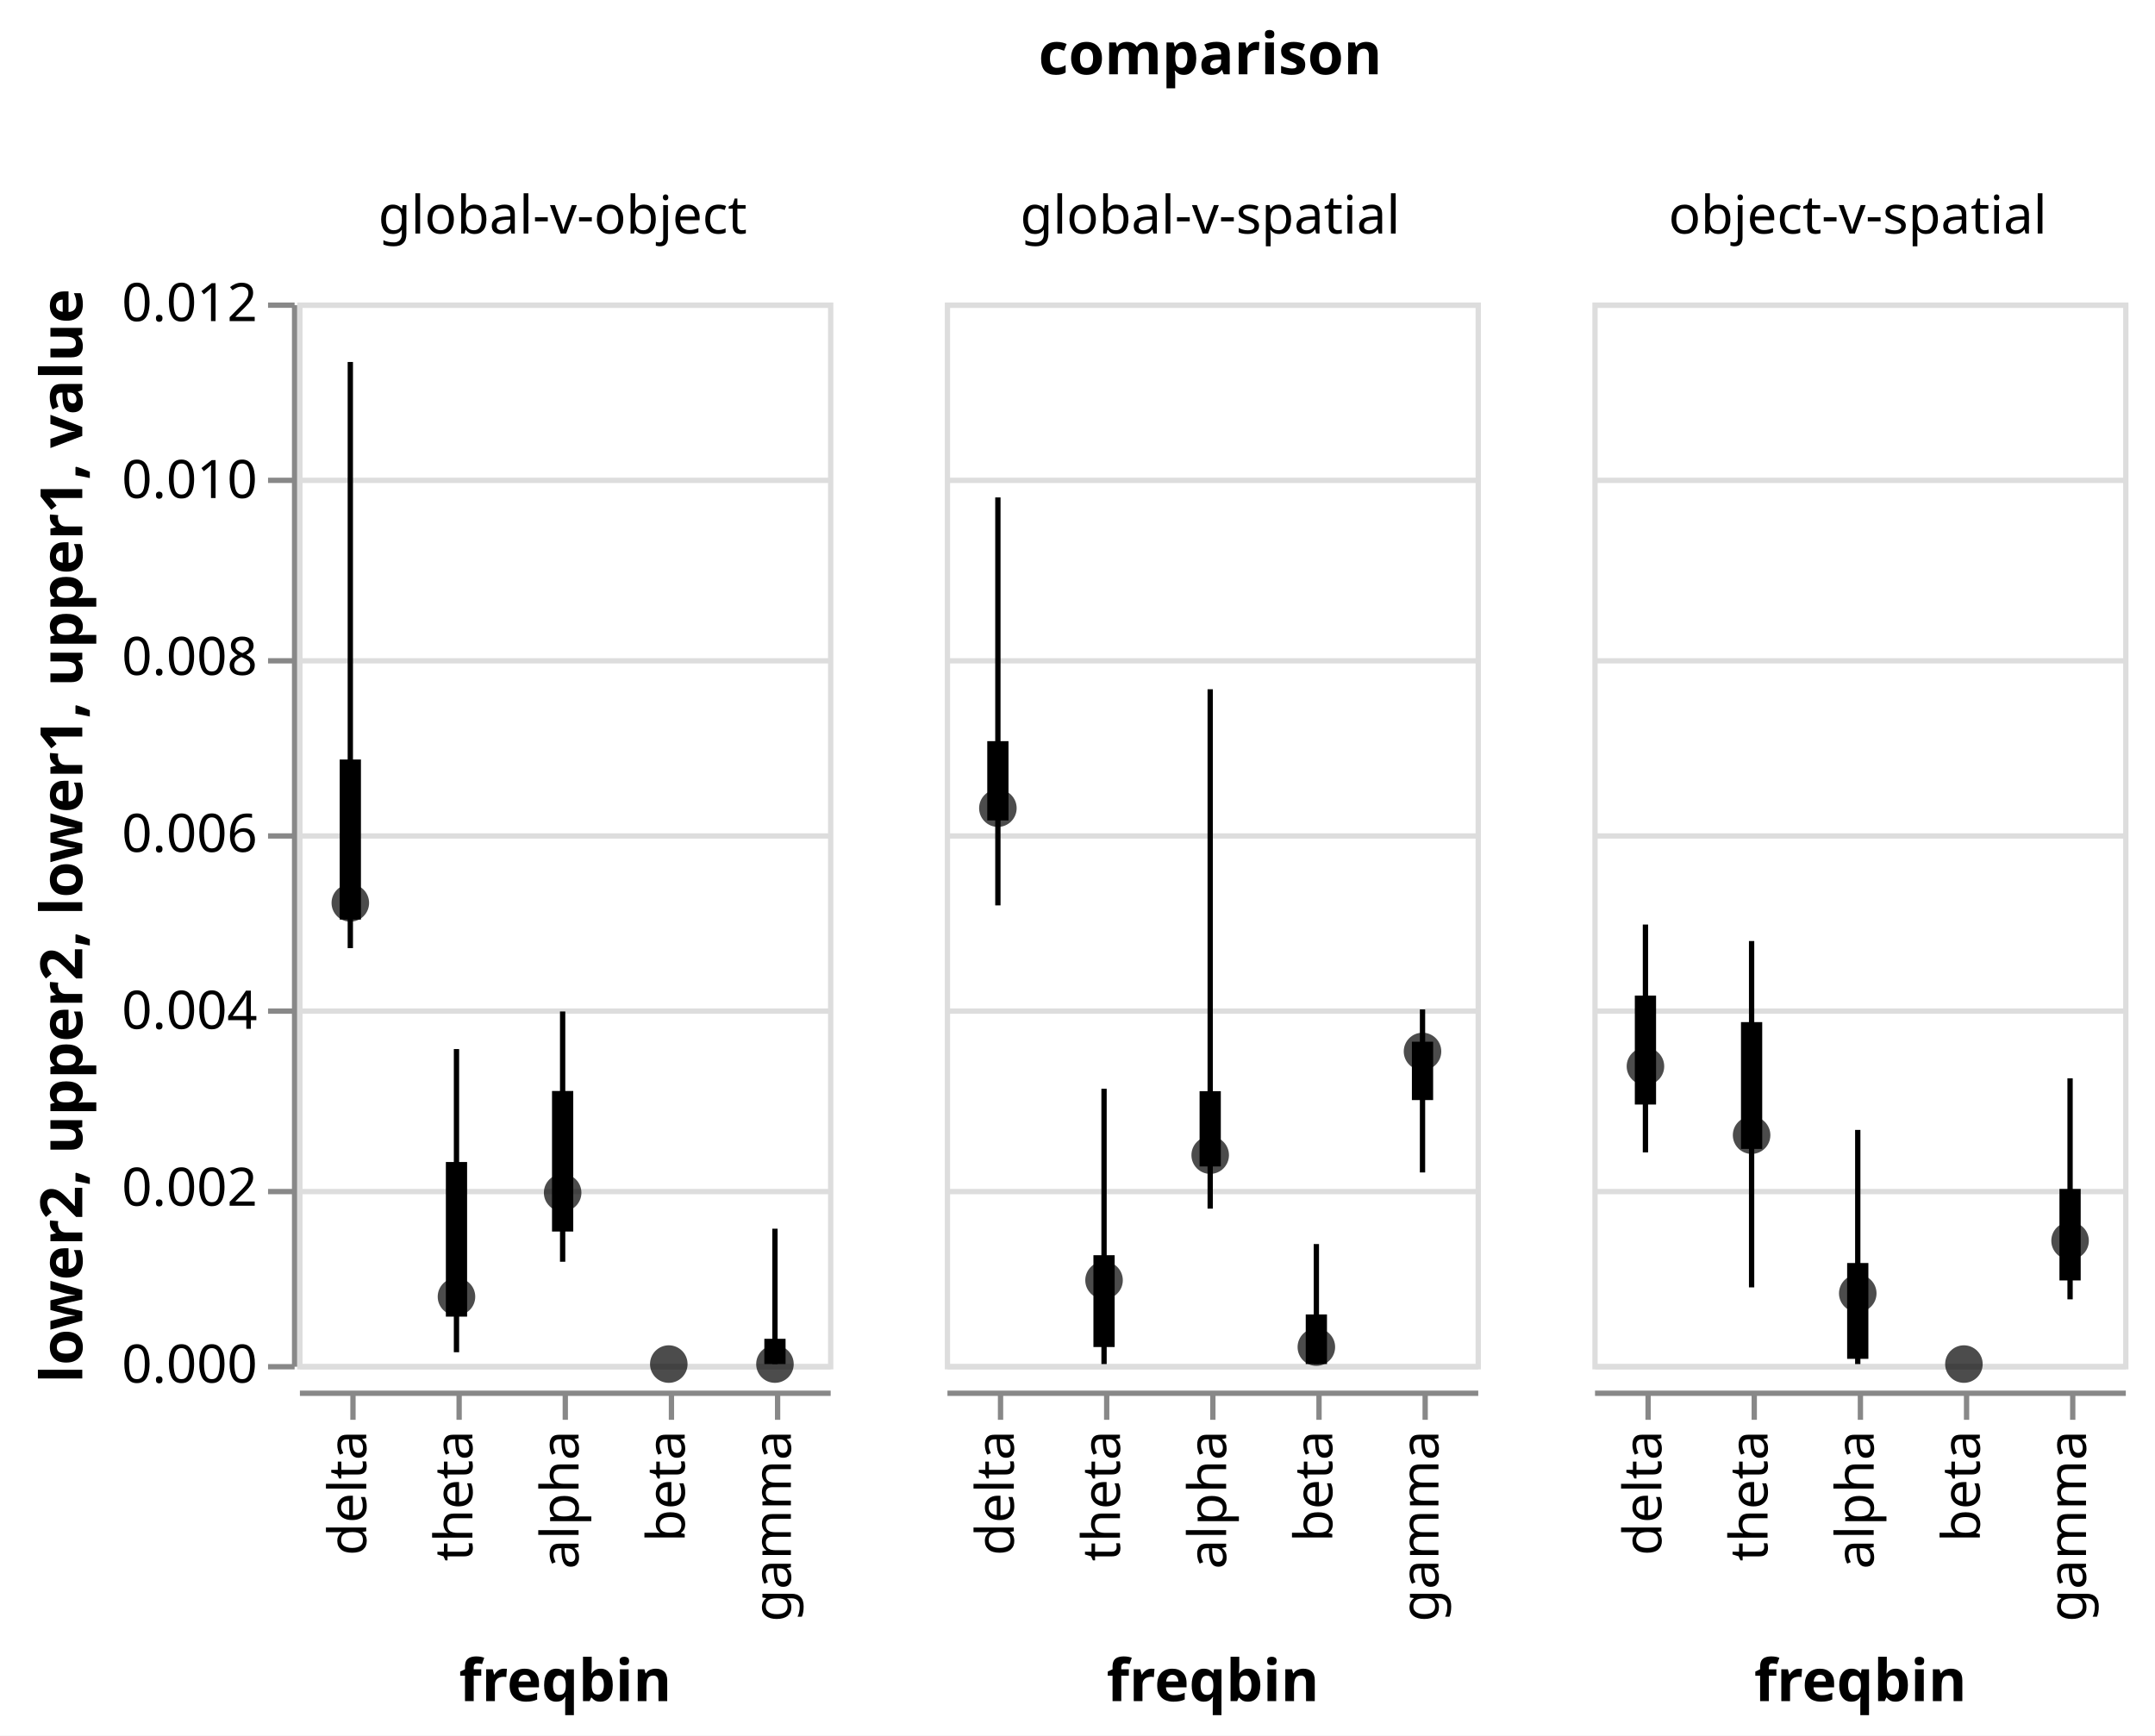
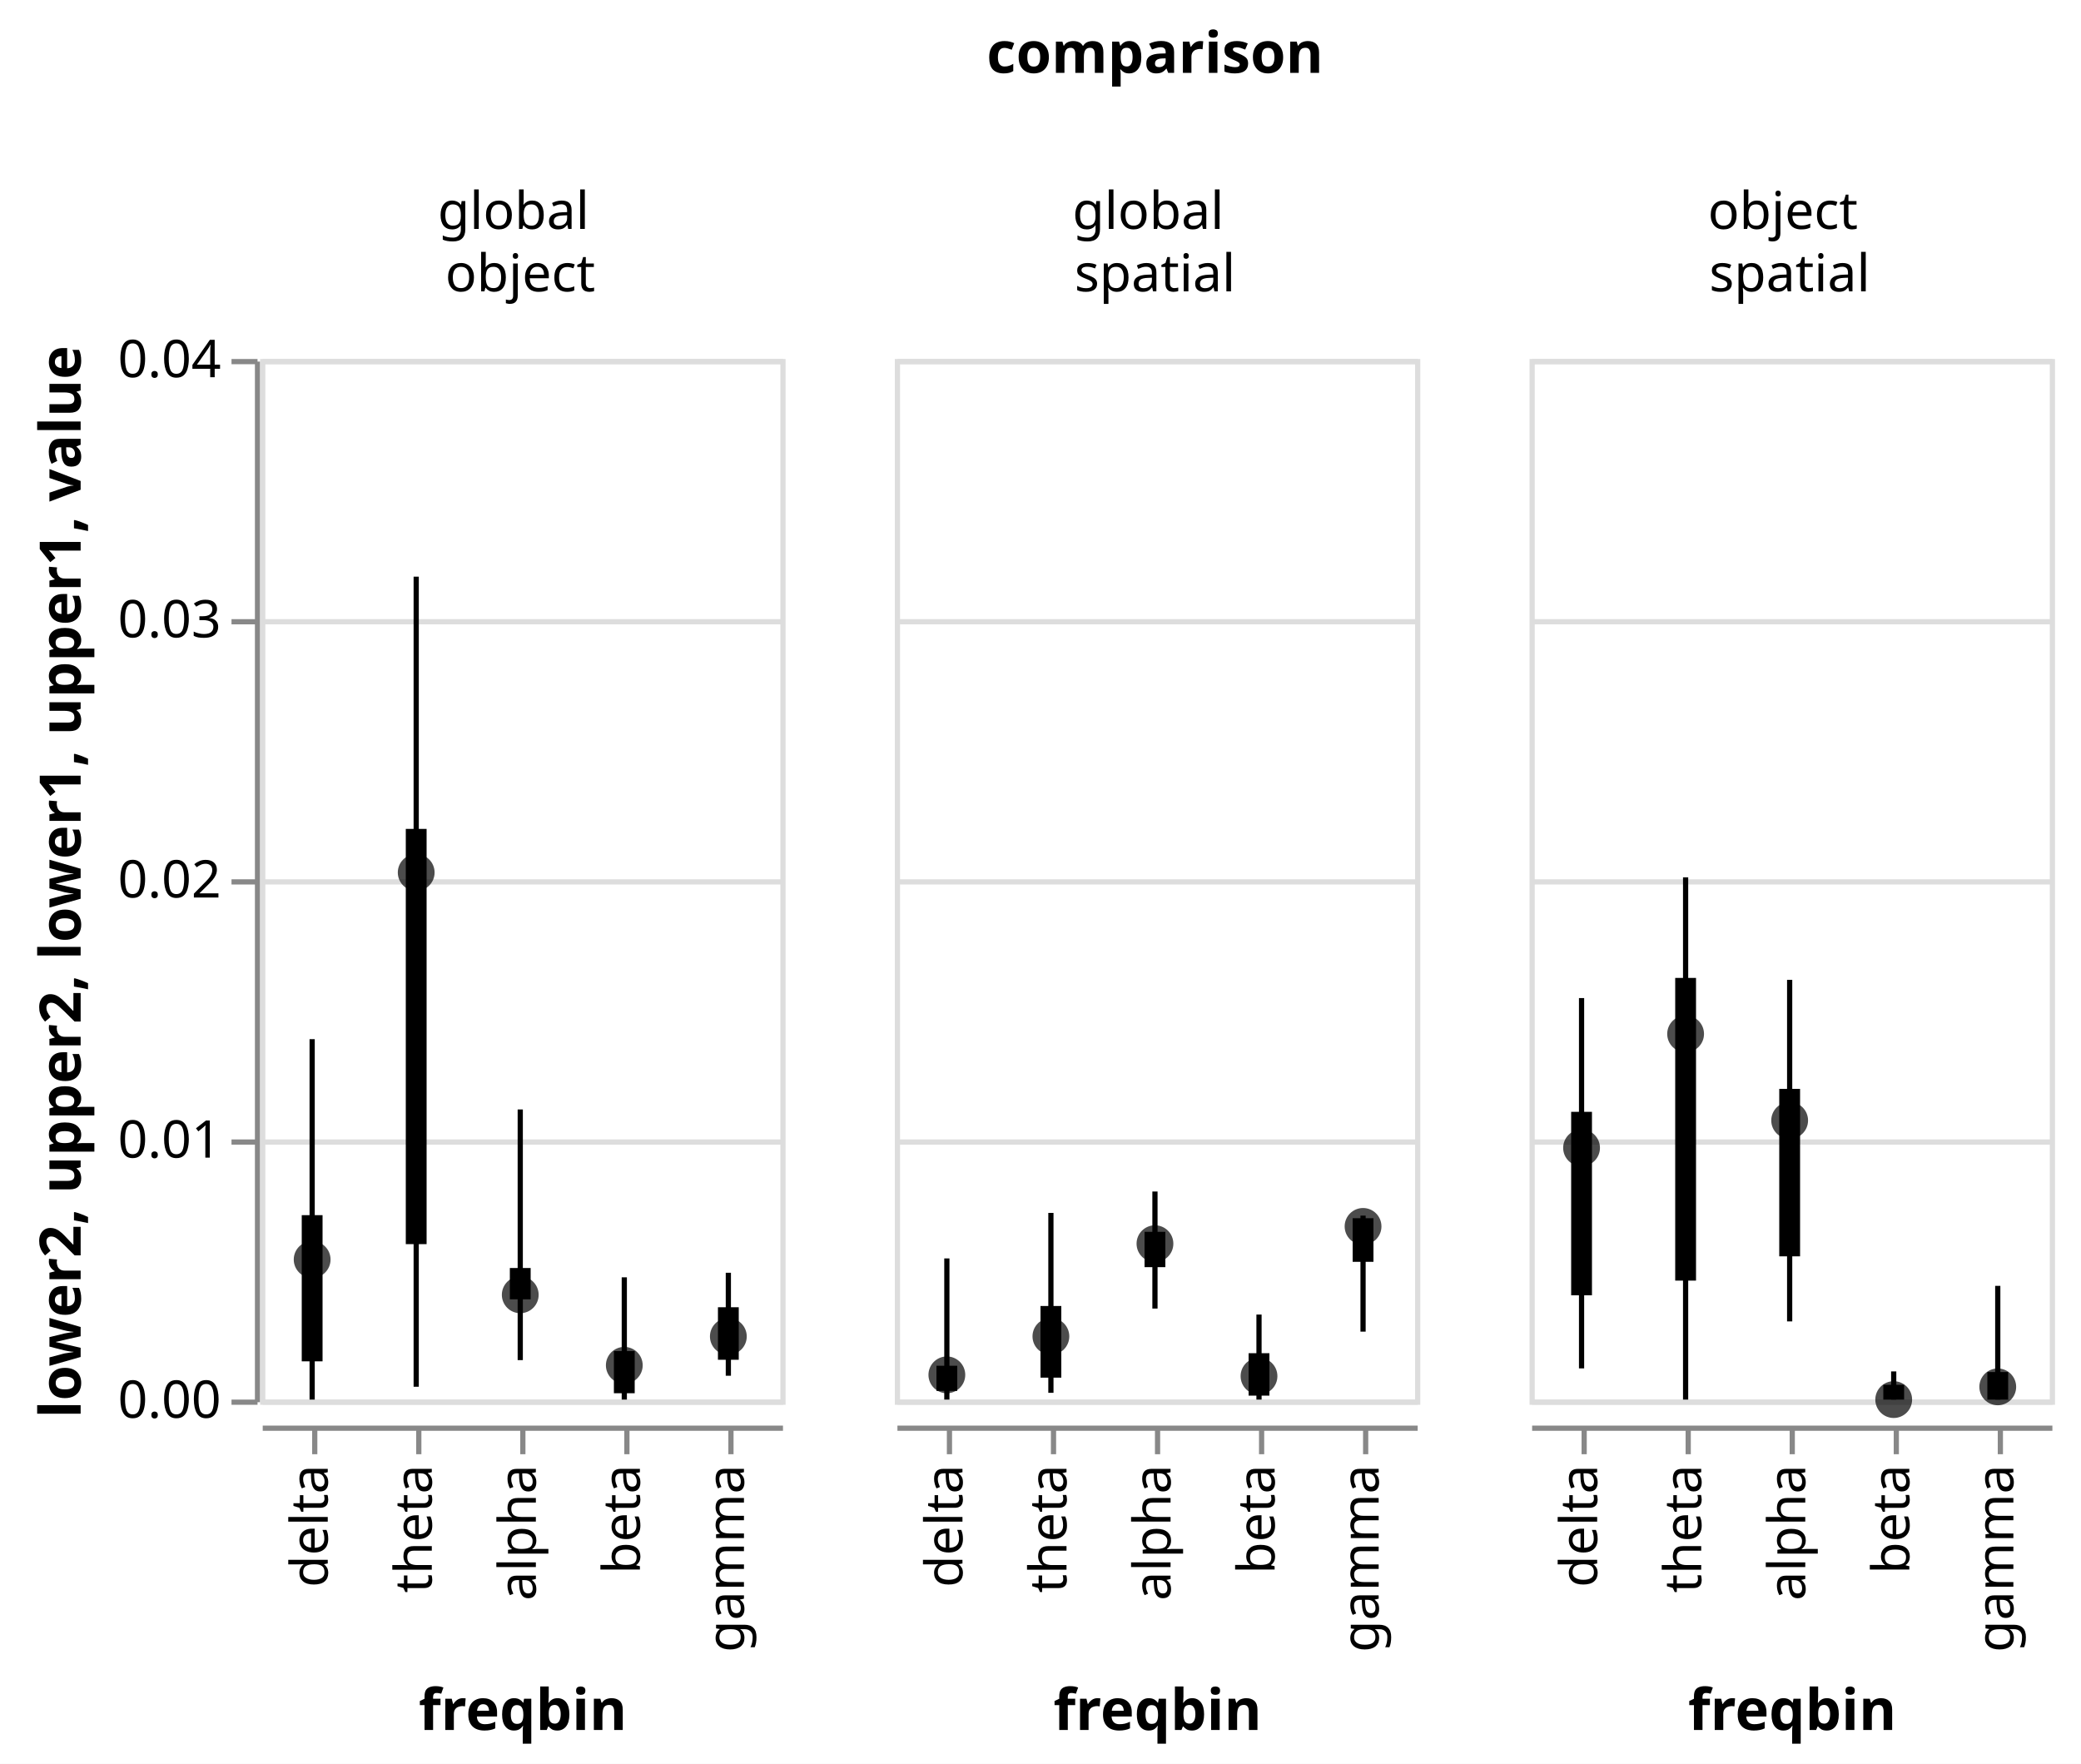
- <svg xmlns="http://www.w3.org/2000/svg" class="marks" width="406" height="327" viewBox="0 0 406 327" version="1.1">
-   <rect width="406" height="327" fill="white" />
-   <g fill="none" stroke-miterlimit="10" transform="translate(56,57)">
+ <svg xmlns="http://www.w3.org/2000/svg" class="marks" width="400" height="339" viewBox="0 0 400 339" version="1.1">
+   <rect width="400" height="339" fill="white" />
+   <g fill="none" stroke-miterlimit="10" transform="translate(50,69)">
    <g class="mark-group role-frame root" role="graphics-object" aria-roledescription="group mark container">
      <g transform="translate(0,0)">
        <path class="background" aria-hidden="true" d="M0,0h0v0h0Z" />
        <g>
          <g class="mark-group role-column-title column-title" role="graphics-object" aria-roledescription="group mark container">
-             <g transform="translate(172,-31)">
+             <g transform="translate(172,-43)">
              <path class="background" aria-hidden="true" d="M0,0h0v0h0Z" />
              <g>
                <g class="mark-group role-title">
                  <g transform="translate(0,-21)">
                    <path class="background" aria-hidden="true" d="M0,0h0v0h0Z" pointer-events="none" />
                    <g>
                      <g class="mark-text role-title-text" role="graphics-symbol" aria-roledescription="title" aria-label="Title text 'comparison'" pointer-events="none">
                        <text text-anchor="middle" transform="translate(0,9)" font-family="sans-serif" font-size="11px" font-weight="bold" fill="#000" opacity="1">comparison</text>
                      </g>
                    </g>
                    <path class="foreground" aria-hidden="true" d="" pointer-events="none" display="none" />
                  </g>
                </g>
              </g>
              <path class="foreground" aria-hidden="true" d="" display="none" />
            </g>
          </g>
          <g class="mark-group role-row-header row_header" role="graphics-object" aria-roledescription="group mark container">
            <g transform="translate(-1,0)">
              <path class="background" aria-hidden="true" d="M0,0h0v200h0Z" />
              <g>
-                 <g class="mark-group role-axis" role="graphics-symbol" aria-roledescription="axis" aria-label="Y-axis titled 'lower2, upper2, lower1, upper1, value' for a linear scale with values from 0.000 to 0.012">
+                 <g class="mark-group role-axis" role="graphics-symbol" aria-roledescription="axis" aria-label="Y-axis titled 'lower2, upper2, lower1, upper1, value' for a linear scale with values from 0.00 to 0.04">
                  <g transform="translate(0.5,0.5)">
                    <path class="background" aria-hidden="true" d="M0,0h0v0h0Z" pointer-events="none" />
                    <g>
                      <g class="mark-rule role-axis-tick" pointer-events="none">
                        <line transform="translate(0,200)" x2="-5" y2="0" stroke="#888" stroke-width="1" opacity="1" />
-                         <line transform="translate(0,167)" x2="-5" y2="0" stroke="#888" stroke-width="1" opacity="1" />
-                         <line transform="translate(0,133)" x2="-5" y2="0" stroke="#888" stroke-width="1" opacity="1" />
+                         <line transform="translate(0,150)" x2="-5" y2="0" stroke="#888" stroke-width="1" opacity="1" />
                        <line transform="translate(0,100)" x2="-5" y2="0" stroke="#888" stroke-width="1" opacity="1" />
-                         <line transform="translate(0,67)" x2="-5" y2="0" stroke="#888" stroke-width="1" opacity="1" />
-                         <line transform="translate(0,33)" x2="-5" y2="0" stroke="#888" stroke-width="1" opacity="1" />
+                         <line transform="translate(0,50)" x2="-5" y2="0" stroke="#888" stroke-width="1" opacity="1" />
                        <line transform="translate(0,0)" x2="-5" y2="0" stroke="#888" stroke-width="1" opacity="1" />
                      </g>
                      <g class="mark-text role-axis-label" pointer-events="none">
-                         <text text-anchor="end" transform="translate(-7,203)" font-family="sans-serif" font-size="10px" fill="#000" opacity="1">0.000</text>
-                         <text text-anchor="end" transform="translate(-7,169.6667)" font-family="sans-serif" font-size="10px" fill="#000" opacity="1">0.002</text>
-                         <text text-anchor="end" transform="translate(-7,136.3333)" font-family="sans-serif" font-size="10px" fill="#000" opacity="1">0.004</text>
-                         <text text-anchor="end" transform="translate(-7,103)" font-family="sans-serif" font-size="10px" fill="#000" opacity="1">0.006</text>
-                         <text text-anchor="end" transform="translate(-7,69.66667)" font-family="sans-serif" font-size="10px" fill="#000" opacity="1">0.008</text>
-                         <text text-anchor="end" transform="translate(-7,36.33333)" font-family="sans-serif" font-size="10px" fill="#000" opacity="1">0.010</text>
-                         <text text-anchor="end" transform="translate(-7,3)" font-family="sans-serif" font-size="10px" fill="#000" opacity="1">0.012</text>
+                         <text text-anchor="end" transform="translate(-7,203)" font-family="sans-serif" font-size="10px" fill="#000" opacity="1">0.00</text>
+                         <text text-anchor="end" transform="translate(-7,153)" font-family="sans-serif" font-size="10px" fill="#000" opacity="1">0.01</text>
+                         <text text-anchor="end" transform="translate(-7,103)" font-family="sans-serif" font-size="10px" fill="#000" opacity="1">0.02</text>
+                         <text text-anchor="end" transform="translate(-7,53)" font-family="sans-serif" font-size="10px" fill="#000" opacity="1">0.03</text>
+                         <text text-anchor="end" transform="translate(-7,3)" font-family="sans-serif" font-size="10px" fill="#000" opacity="1">0.04</text>
                      </g>
                      <g class="mark-rule role-axis-domain" pointer-events="none">
                        <line transform="translate(0,200)" x2="0" y2="-200" stroke="#888" stroke-width="1" opacity="1" />
                      </g>
                      <g class="mark-text role-axis-title" pointer-events="none">
-                         <text text-anchor="middle" transform="translate(-38,100) rotate(-90) translate(0,-2)" font-family="sans-serif" font-size="11px" font-weight="bold" fill="#000" opacity="1">lower2, upper2, lower1, upper1, value</text>
+                         <text text-anchor="middle" transform="translate(-32,100) rotate(-90) translate(0,-2)" font-family="sans-serif" font-size="11px" font-weight="bold" fill="#000" opacity="1">lower2, upper2, lower1, upper1, value</text>
                      </g>
                    </g>
                    <path class="foreground" aria-hidden="true" d="" pointer-events="none" display="none" />
                  </g>
                </g>
              </g>
              <path class="foreground" aria-hidden="true" d="" display="none" />
            </g>
          </g>
          <g class="mark-group role-column-header column_header" role="graphics-object" aria-roledescription="group mark container">
            <g transform="translate(0,-1)">
              <path class="background" aria-hidden="true" d="M0,0h100v0h-100Z" />
              <g>
                <g class="mark-group role-title">
-                   <g transform="translate(50,-20)">
-                     <path class="background" aria-hidden="true" d="M0,0h0v0h0Z" pointer-events="none" />
-                     <g>
-                       <g class="mark-text role-title-text" role="graphics-symbol" aria-roledescription="title" aria-label="Title text 'global-v-object'" pointer-events="none">
-                         <text text-anchor="middle" transform="translate(0,8)" font-family="sans-serif" font-size="10px" fill="#000" opacity="1">global-v-object</text>
+                   <g transform="translate(50,-32)">
+                     <path class="background" aria-hidden="true" d="M0,0h0v0h0Z" pointer-events="none" />
+                     <g>
+                       <g class="mark-text role-title-text" role="graphics-symbol" aria-roledescription="title" aria-label="Title text 'global object'" pointer-events="none">
+                         <text text-anchor="middle" transform="translate(0,8)" font-family="sans-serif" font-size="10px" fill="#000" opacity="1">
+                           <tspan>global</tspan>
+                           <tspan x="0" dy="12">object</tspan>
+                         </text>
                      </g>
                    </g>
                    <path class="foreground" aria-hidden="true" d="" pointer-events="none" display="none" />
                  </g>
                </g>
              </g>
              <path class="foreground" aria-hidden="true" d="" display="none" />
            </g>
            <g transform="translate(122,-1)">
              <path class="background" aria-hidden="true" d="M0,0h100v0h-100Z" />
              <g>
                <g class="mark-group role-title">
-                   <g transform="translate(50,-20)">
-                     <path class="background" aria-hidden="true" d="M0,0h0v0h0Z" pointer-events="none" />
-                     <g>
-                       <g class="mark-text role-title-text" role="graphics-symbol" aria-roledescription="title" aria-label="Title text 'global-v-spatial'" pointer-events="none">
-                         <text text-anchor="middle" transform="translate(0,8)" font-family="sans-serif" font-size="10px" fill="#000" opacity="1">global-v-spatial</text>
+                   <g transform="translate(50,-32)">
+                     <path class="background" aria-hidden="true" d="M0,0h0v0h0Z" pointer-events="none" />
+                     <g>
+                       <g class="mark-text role-title-text" role="graphics-symbol" aria-roledescription="title" aria-label="Title text 'global spatial'" pointer-events="none">
+                         <text text-anchor="middle" transform="translate(0,8)" font-family="sans-serif" font-size="10px" fill="#000" opacity="1">
+                           <tspan>global</tspan>
+                           <tspan x="0" dy="12">spatial</tspan>
+                         </text>
                      </g>
                    </g>
                    <path class="foreground" aria-hidden="true" d="" pointer-events="none" display="none" />
                  </g>
                </g>
              </g>
              <path class="foreground" aria-hidden="true" d="" display="none" />
            </g>
            <g transform="translate(244,-1)">
              <path class="background" aria-hidden="true" d="M0,0h100v0h-100Z" />
              <g>
                <g class="mark-group role-title">
-                   <g transform="translate(50,-20)">
-                     <path class="background" aria-hidden="true" d="M0,0h0v0h0Z" pointer-events="none" />
-                     <g>
-                       <g class="mark-text role-title-text" role="graphics-symbol" aria-roledescription="title" aria-label="Title text 'object-v-spatial'" pointer-events="none">
-                         <text text-anchor="middle" transform="translate(0,8)" font-family="sans-serif" font-size="10px" fill="#000" opacity="1">object-v-spatial</text>
+                   <g transform="translate(50,-32)">
+                     <path class="background" aria-hidden="true" d="M0,0h0v0h0Z" pointer-events="none" />
+                     <g>
+                       <g class="mark-text role-title-text" role="graphics-symbol" aria-roledescription="title" aria-label="Title text 'object spatial'" pointer-events="none">
+                         <text text-anchor="middle" transform="translate(0,8)" font-family="sans-serif" font-size="10px" fill="#000" opacity="1">
+                           <tspan>object</tspan>
+                           <tspan x="0" dy="12">spatial</tspan>
+                         </text>
                      </g>
                    </g>
                    <path class="foreground" aria-hidden="true" d="" pointer-events="none" display="none" />
                  </g>
                </g>
              </g>
              <path class="foreground" aria-hidden="true" d="" display="none" />
            </g>
          </g>
          <g class="mark-group role-column-footer column_footer" role="graphics-object" aria-roledescription="group mark container">
            <g transform="translate(0,205)">
              <path class="background" aria-hidden="true" d="M0,0h100v0h-100Z" />
              <g>
                <g class="mark-group role-axis" role="graphics-symbol" aria-roledescription="axis" aria-label="X-axis titled 'freqbin' for a discrete scale with 5 values: delta, theta, alpha, beta, gamma">
                  <g transform="translate(0.5,0.5)">
                    <path class="background" aria-hidden="true" d="M0,0h0v0h0Z" pointer-events="none" />
                    <g>
                      <g class="mark-rule role-axis-tick" pointer-events="none">
                        <line transform="translate(10,0)" x2="0" y2="5" stroke="#888" stroke-width="1" opacity="1" />
                        <line transform="translate(30,0)" x2="0" y2="5" stroke="#888" stroke-width="1" opacity="1" />
                        <line transform="translate(50,0)" x2="0" y2="5" stroke="#888" stroke-width="1" opacity="1" />
                        <line transform="translate(70,0)" x2="0" y2="5" stroke="#888" stroke-width="1" opacity="1" />
                        <line transform="translate(90,0)" x2="0" y2="5" stroke="#888" stroke-width="1" opacity="1" />
                      </g>
                      <g class="mark-text role-axis-label" pointer-events="none">
                        <text text-anchor="end" transform="translate(9.5,7) rotate(270) translate(0,3)" font-family="sans-serif" font-size="10px" fill="#000" opacity="1">delta</text>
                        <text text-anchor="end" transform="translate(29.5,7) rotate(270) translate(0,3)" font-family="sans-serif" font-size="10px" fill="#000" opacity="1">theta</text>
                        <text text-anchor="end" transform="translate(49.5,7) rotate(270) translate(0,3)" font-family="sans-serif" font-size="10px" fill="#000" opacity="1">alpha</text>
                        <text text-anchor="end" transform="translate(69.5,7) rotate(270) translate(0,3)" font-family="sans-serif" font-size="10px" fill="#000" opacity="1">beta</text>
                        <text text-anchor="end" transform="translate(89.5,7) rotate(270) translate(0,3)" font-family="sans-serif" font-size="10px" fill="#000" opacity="1">gamma</text>
                      </g>
                      <g class="mark-rule role-axis-domain" pointer-events="none">
                        <line transform="translate(0,0)" x2="100" y2="0" stroke="#888" stroke-width="1" opacity="1" />
                      </g>
                      <g class="mark-text role-axis-title" pointer-events="none">
                        <text text-anchor="middle" transform="translate(50,58)" font-family="sans-serif" font-size="11px" font-weight="bold" fill="#000" opacity="1">freqbin</text>
                      </g>
                    </g>
                    <path class="foreground" aria-hidden="true" d="" pointer-events="none" display="none" />
                  </g>
                </g>
              </g>
              <path class="foreground" aria-hidden="true" d="" display="none" />
            </g>
            <g transform="translate(122,205)">
              <path class="background" aria-hidden="true" d="M0,0h100v0h-100Z" />
              <g>
                <g class="mark-group role-axis" role="graphics-symbol" aria-roledescription="axis" aria-label="X-axis titled 'freqbin' for a discrete scale with 5 values: delta, theta, alpha, beta, gamma">
                  <g transform="translate(0.5,0.5)">
                    <path class="background" aria-hidden="true" d="M0,0h0v0h0Z" pointer-events="none" />
                    <g>
                      <g class="mark-rule role-axis-tick" pointer-events="none">
                        <line transform="translate(10,0)" x2="0" y2="5" stroke="#888" stroke-width="1" opacity="1" />
                        <line transform="translate(30,0)" x2="0" y2="5" stroke="#888" stroke-width="1" opacity="1" />
                        <line transform="translate(50,0)" x2="0" y2="5" stroke="#888" stroke-width="1" opacity="1" />
                        <line transform="translate(70,0)" x2="0" y2="5" stroke="#888" stroke-width="1" opacity="1" />
                        <line transform="translate(90,0)" x2="0" y2="5" stroke="#888" stroke-width="1" opacity="1" />
                      </g>
                      <g class="mark-text role-axis-label" pointer-events="none">
                        <text text-anchor="end" transform="translate(9.5,7) rotate(270) translate(0,3)" font-family="sans-serif" font-size="10px" fill="#000" opacity="1">delta</text>
                        <text text-anchor="end" transform="translate(29.5,7) rotate(270) translate(0,3)" font-family="sans-serif" font-size="10px" fill="#000" opacity="1">theta</text>
                        <text text-anchor="end" transform="translate(49.5,7) rotate(270) translate(0,3)" font-family="sans-serif" font-size="10px" fill="#000" opacity="1">alpha</text>
                        <text text-anchor="end" transform="translate(69.5,7) rotate(270) translate(0,3)" font-family="sans-serif" font-size="10px" fill="#000" opacity="1">beta</text>
                        <text text-anchor="end" transform="translate(89.5,7) rotate(270) translate(0,3)" font-family="sans-serif" font-size="10px" fill="#000" opacity="1">gamma</text>
                      </g>
                      <g class="mark-rule role-axis-domain" pointer-events="none">
                        <line transform="translate(0,0)" x2="100" y2="0" stroke="#888" stroke-width="1" opacity="1" />
                      </g>
                      <g class="mark-text role-axis-title" pointer-events="none">
                        <text text-anchor="middle" transform="translate(50,58)" font-family="sans-serif" font-size="11px" font-weight="bold" fill="#000" opacity="1">freqbin</text>
                      </g>
                    </g>
                    <path class="foreground" aria-hidden="true" d="" pointer-events="none" display="none" />
                  </g>
                </g>
              </g>
              <path class="foreground" aria-hidden="true" d="" display="none" />
            </g>
            <g transform="translate(244,205)">
              <path class="background" aria-hidden="true" d="M0,0h100v0h-100Z" />
              <g>
                <g class="mark-group role-axis" role="graphics-symbol" aria-roledescription="axis" aria-label="X-axis titled 'freqbin' for a discrete scale with 5 values: delta, theta, alpha, beta, gamma">
                  <g transform="translate(0.5,0.5)">
                    <path class="background" aria-hidden="true" d="M0,0h0v0h0Z" pointer-events="none" />
                    <g>
                      <g class="mark-rule role-axis-tick" pointer-events="none">
                        <line transform="translate(10,0)" x2="0" y2="5" stroke="#888" stroke-width="1" opacity="1" />
                        <line transform="translate(30,0)" x2="0" y2="5" stroke="#888" stroke-width="1" opacity="1" />
                        <line transform="translate(50,0)" x2="0" y2="5" stroke="#888" stroke-width="1" opacity="1" />
                        <line transform="translate(70,0)" x2="0" y2="5" stroke="#888" stroke-width="1" opacity="1" />
                        <line transform="translate(90,0)" x2="0" y2="5" stroke="#888" stroke-width="1" opacity="1" />
                      </g>
                      <g class="mark-text role-axis-label" pointer-events="none">
                        <text text-anchor="end" transform="translate(9.5,7) rotate(270) translate(0,3)" font-family="sans-serif" font-size="10px" fill="#000" opacity="1">delta</text>
                        <text text-anchor="end" transform="translate(29.5,7) rotate(270) translate(0,3)" font-family="sans-serif" font-size="10px" fill="#000" opacity="1">theta</text>
                        <text text-anchor="end" transform="translate(49.5,7) rotate(270) translate(0,3)" font-family="sans-serif" font-size="10px" fill="#000" opacity="1">alpha</text>
                        <text text-anchor="end" transform="translate(69.5,7) rotate(270) translate(0,3)" font-family="sans-serif" font-size="10px" fill="#000" opacity="1">beta</text>
                        <text text-anchor="end" transform="translate(89.5,7) rotate(270) translate(0,3)" font-family="sans-serif" font-size="10px" fill="#000" opacity="1">gamma</text>
                      </g>
                      <g class="mark-rule role-axis-domain" pointer-events="none">
                        <line transform="translate(0,0)" x2="100" y2="0" stroke="#888" stroke-width="1" opacity="1" />
                      </g>
                      <g class="mark-text role-axis-title" pointer-events="none">
                        <text text-anchor="middle" transform="translate(50,58)" font-family="sans-serif" font-size="11px" font-weight="bold" fill="#000" opacity="1">freqbin</text>
                      </g>
                    </g>
                    <path class="foreground" aria-hidden="true" d="" pointer-events="none" display="none" />
                  </g>
                </g>
              </g>
              <path class="foreground" aria-hidden="true" d="" display="none" />
            </g>
          </g>
          <g class="mark-group role-scope cell" role="graphics-object" aria-roledescription="group mark container">
            <g transform="translate(0,0)">
              <path class="background" aria-hidden="true" d="M0.5,0.5h100v200h-100Z" stroke="#ddd" />
              <g>
                <g class="mark-group role-axis" aria-hidden="true">
                  <g transform="translate(0.5,0.5)">
                    <path class="background" aria-hidden="true" d="M0,0h0v0h0Z" pointer-events="none" />
                    <g>
                      <g class="mark-rule role-axis-grid" pointer-events="none">
                        <line transform="translate(0,200)" x2="100" y2="0" stroke="#ddd" stroke-width="1" opacity="1" />
-                         <line transform="translate(0,167)" x2="100" y2="0" stroke="#ddd" stroke-width="1" opacity="1" />
-                         <line transform="translate(0,133)" x2="100" y2="0" stroke="#ddd" stroke-width="1" opacity="1" />
+                         <line transform="translate(0,150)" x2="100" y2="0" stroke="#ddd" stroke-width="1" opacity="1" />
                        <line transform="translate(0,100)" x2="100" y2="0" stroke="#ddd" stroke-width="1" opacity="1" />
-                         <line transform="translate(0,67)" x2="100" y2="0" stroke="#ddd" stroke-width="1" opacity="1" />
-                         <line transform="translate(0,33)" x2="100" y2="0" stroke="#ddd" stroke-width="1" opacity="1" />
+                         <line transform="translate(0,50)" x2="100" y2="0" stroke="#ddd" stroke-width="1" opacity="1" />
                        <line transform="translate(0,0)" x2="100" y2="0" stroke="#ddd" stroke-width="1" opacity="1" />
                      </g>
                    </g>
                    <path class="foreground" aria-hidden="true" d="" pointer-events="none" display="none" />
                  </g>
                </g>
                <g class="mark-rule role-mark child_layer_0_layer_0_marks" role="graphics-object" aria-roledescription="rule mark container">
-                   <line aria-label="freqbin: delta; lower2: 0.00470203359722; upper2: 0.0113280770563" role="graphics-symbol" aria-roledescription="rule mark" transform="translate(10,121.6328)" x2="0" y2="-110.434" stroke="black" />
-                   <line aria-label="freqbin: theta; lower2: 0.000133868443255; upper2: 0.00356106636374" role="graphics-symbol" aria-roledescription="rule mark" transform="translate(30,197.7689)" x2="0" y2="-57.12" stroke="black" />
-                   <line aria-label="freqbin: alpha; lower2: 0.00115682845307; upper2: 0.00398601366092" role="graphics-symbol" aria-roledescription="rule mark" transform="translate(50,180.7195)" x2="0" y2="-47.153" stroke="black" />
-                   <line aria-label="freqbin: beta; lower2: 0; upper2: 0" role="graphics-symbol" aria-roledescription="rule mark" transform="translate(70,200)" x2="0" y2="0" stroke="black" />
-                   <line aria-label="freqbin: gamma; lower2: 0; upper2: 0.00153033262752" role="graphics-symbol" aria-roledescription="rule mark" transform="translate(90,200)" x2="0" y2="-25.506" stroke="black" />
+                   <line aria-label="freqbin: delta; lower2: 0; upper2: 0.0138545765597" role="graphics-symbol" aria-roledescription="rule mark" transform="translate(10,200)" x2="0" y2="-69.273" stroke="black" />
+                   <line aria-label="freqbin: theta; lower2: 0.000493895876718; upper2: 0.0316330454044" role="graphics-symbol" aria-roledescription="rule mark" transform="translate(30,197.5305)" x2="0" y2="-155.696" stroke="black" />
+                   <line aria-label="freqbin: alpha; lower2: 0.00151732833128; upper2: 0.0111525052434" role="graphics-symbol" aria-roledescription="rule mark" transform="translate(50,192.4134)" x2="0" y2="-48.176" stroke="black" />
+                   <line aria-label="freqbin: beta; lower2: 0; upper2: 0.00469968159177" role="graphics-symbol" aria-roledescription="rule mark" transform="translate(70,200)" x2="0" y2="-23.498" stroke="black" />
+                   <line aria-label="freqbin: gamma; lower2: 0.00091697657002; upper2: 0.00487527368407" role="graphics-symbol" aria-roledescription="rule mark" transform="translate(90,195.4151)" x2="0" y2="-19.791" stroke="black" />
                </g>
                <g class="mark-rule role-mark child_layer_0_layer_1_marks" role="graphics-object" aria-roledescription="rule mark container">
-                   <line aria-label="freqbin: delta; lower1: 0.00502478935256; upper1: 0.00683431099461" role="graphics-symbol" aria-roledescription="rule mark" transform="translate(10,116.2535)" x2="0" y2="-30.159" stroke="black" stroke-width="4" />
-                   <line aria-label="freqbin: theta; lower1: 0.000536235368386; upper1: 0.00228424831278" role="graphics-symbol" aria-roledescription="rule mark" transform="translate(30,191.0627)" x2="0" y2="-29.134" stroke="black" stroke-width="4" />
-                   <line aria-label="freqbin: alpha; lower1: 0.00149830130521; upper1: 0.00308718364402" role="graphics-symbol" aria-roledescription="rule mark" transform="translate(50,175.0283)" x2="0" y2="-26.481" stroke="black" stroke-width="4" />
-                   <line aria-label="freqbin: beta; lower1: 0; upper1: 0" role="graphics-symbol" aria-roledescription="rule mark" transform="translate(70,200)" x2="0" y2="0" stroke="black" stroke-width="4" />
-                   <line aria-label="freqbin: gamma; lower1: 0; upper1: 0.000285710212316" role="graphics-symbol" aria-roledescription="rule mark" transform="translate(90,200)" x2="0" y2="-4.762" stroke="black" stroke-width="4" />
+                   <line aria-label="freqbin: delta; lower1: 0.00147055825078; upper1: 0.00708926590683" role="graphics-symbol" aria-roledescription="rule mark" transform="translate(10,192.6472)" x2="0" y2="-28.094" stroke="black" stroke-width="4" />
+                   <line aria-label="freqbin: theta; lower1: 0.005975533357; upper1: 0.0219369793359" role="graphics-symbol" aria-roledescription="rule mark" transform="translate(30,170.1223)" x2="0" y2="-79.807" stroke="black" stroke-width="4" />
+                   <line aria-label="freqbin: alpha; lower1: 0.00385500399667; upper1: 0.00505781640835" role="graphics-symbol" aria-roledescription="rule mark" transform="translate(50,180.725)" x2="0" y2="-6.014" stroke="black" stroke-width="4" />
+                   <line aria-label="freqbin: beta; lower1: 0.000244448416935; upper1: 0.00186453556332" role="graphics-symbol" aria-roledescription="rule mark" transform="translate(70,198.7778)" x2="0" y2="-8.1" stroke="black" stroke-width="4" />
+                   <line aria-label="freqbin: gamma; lower1: 0.00153077998252; upper1: 0.00354961022493" role="graphics-symbol" aria-roledescription="rule mark" transform="translate(90,192.3461)" x2="0" y2="-10.094" stroke="black" stroke-width="4" />
                </g>
                <g class="mark-symbol role-mark child_layer_0_layer_2_marks" role="graphics-object" aria-roledescription="symbol mark container">
-                   <path aria-label="freqbin: delta; value: 0.00521310800793" role="graphics-symbol" aria-roledescription="point" transform="translate(10,113.1149)" d="M3.536,0A3.536,3.536,0,1,1,-3.536,0A3.536,3.536,0,1,1,3.536,0" fill="black" stroke-width="2" opacity="0.7" />
-                   <path aria-label="freqbin: theta; value: 0.000761577426055" role="graphics-symbol" aria-roledescription="point" transform="translate(30,187.307)" d="M3.536,0A3.536,3.536,0,1,1,-3.536,0A3.536,3.536,0,1,1,3.536,0" fill="black" stroke-width="2" opacity="0.7" />
-                   <path aria-label="freqbin: alpha; value: 0.00193697682519" role="graphics-symbol" aria-roledescription="point" transform="translate(50,167.7171)" d="M3.536,0A3.536,3.536,0,1,1,-3.536,0A3.536,3.536,0,1,1,3.536,0" fill="black" stroke-width="2" opacity="0.7" />
-                   <path aria-label="freqbin: beta; value: 0" role="graphics-symbol" aria-roledescription="point" transform="translate(70,200)" d="M3.536,0A3.536,3.536,0,1,1,-3.536,0A3.536,3.536,0,1,1,3.536,0" fill="black" stroke-width="2" opacity="0.7" />
-                   <path aria-label="freqbin: gamma; value: 0" role="graphics-symbol" aria-roledescription="point" transform="translate(90,200)" d="M3.536,0A3.536,3.536,0,1,1,-3.536,0A3.536,3.536,0,1,1,3.536,0" fill="black" stroke-width="2" opacity="0.7" />
+                   <path aria-label="freqbin: delta; value: 0.00538355992071" role="graphics-symbol" aria-roledescription="point" transform="translate(10,173.0822)" d="M3.536,0A3.536,3.536,0,1,1,-3.536,0A3.536,3.536,0,1,1,3.536,0" fill="black" stroke-width="2" opacity="0.7" />
+                   <path aria-label="freqbin: theta; value: 0.0202607914671" role="graphics-symbol" aria-roledescription="point" transform="translate(30,98.69604)" d="M3.536,0A3.536,3.536,0,1,1,-3.536,0A3.536,3.536,0,1,1,3.536,0" fill="black" stroke-width="2" opacity="0.7" />
+                   <path aria-label="freqbin: alpha; value: 0.00402729915943" role="graphics-symbol" aria-roledescription="point" transform="translate(50,179.8635)" d="M3.536,0A3.536,3.536,0,1,1,-3.536,0A3.536,3.536,0,1,1,3.536,0" fill="black" stroke-width="2" opacity="0.7" />
+                   <path aria-label="freqbin: beta; value: 0.00131800408619" role="graphics-symbol" aria-roledescription="point" transform="translate(70,193.41)" d="M3.536,0A3.536,3.536,0,1,1,-3.536,0A3.536,3.536,0,1,1,3.536,0" fill="black" stroke-width="2" opacity="0.7" />
+                   <path aria-label="freqbin: gamma; value: 0.00242722348806" role="graphics-symbol" aria-roledescription="point" transform="translate(90,187.8639)" d="M3.536,0A3.536,3.536,0,1,1,-3.536,0A3.536,3.536,0,1,1,3.536,0" fill="black" stroke-width="2" opacity="0.7" />
                </g>
              </g>
              <path class="foreground" aria-hidden="true" d="" display="none" />
            </g>
            <g transform="translate(122,0)">
              <path class="background" aria-hidden="true" d="M0.5,0.5h100v200h-100Z" stroke="#ddd" />
              <g>
                <g class="mark-group role-axis" aria-hidden="true">
                  <g transform="translate(0.5,0.5)">
                    <path class="background" aria-hidden="true" d="M0,0h0v0h0Z" pointer-events="none" />
                    <g>
                      <g class="mark-rule role-axis-grid" pointer-events="none">
                        <line transform="translate(0,200)" x2="100" y2="0" stroke="#ddd" stroke-width="1" opacity="1" />
-                         <line transform="translate(0,167)" x2="100" y2="0" stroke="#ddd" stroke-width="1" opacity="1" />
-                         <line transform="translate(0,133)" x2="100" y2="0" stroke="#ddd" stroke-width="1" opacity="1" />
+                         <line transform="translate(0,150)" x2="100" y2="0" stroke="#ddd" stroke-width="1" opacity="1" />
                        <line transform="translate(0,100)" x2="100" y2="0" stroke="#ddd" stroke-width="1" opacity="1" />
-                         <line transform="translate(0,67)" x2="100" y2="0" stroke="#ddd" stroke-width="1" opacity="1" />
-                         <line transform="translate(0,33)" x2="100" y2="0" stroke="#ddd" stroke-width="1" opacity="1" />
+                         <line transform="translate(0,50)" x2="100" y2="0" stroke="#ddd" stroke-width="1" opacity="1" />
                        <line transform="translate(0,0)" x2="100" y2="0" stroke="#ddd" stroke-width="1" opacity="1" />
                      </g>
                    </g>
                    <path class="foreground" aria-hidden="true" d="" pointer-events="none" display="none" />
                  </g>
                </g>
                <g class="mark-rule role-mark child_layer_0_layer_0_marks" role="graphics-object" aria-roledescription="rule mark container">
-                   <line aria-label="freqbin: delta; lower2: 0.00518511737072; upper2: 0.00979703966204" role="graphics-symbol" aria-roledescription="rule mark" transform="translate(10,113.5814)" x2="0" y2="-76.865" stroke="black" />
-                   <line aria-label="freqbin: theta; lower2: 0; upper2: 0.00311230285602" role="graphics-symbol" aria-roledescription="rule mark" transform="translate(30,200)" x2="0" y2="-51.872" stroke="black" />
-                   <line aria-label="freqbin: alpha; lower2: 0.00175713987346; upper2: 0.00762840696006" role="graphics-symbol" aria-roledescription="rule mark" transform="translate(50,170.7143)" x2="0" y2="-97.854" stroke="black" />
-                   <line aria-label="freqbin: beta; lower2: 0; upper2: 0.00135685093887" role="graphics-symbol" aria-roledescription="rule mark" transform="translate(70,200)" x2="0" y2="-22.614" stroke="black" />
-                   <line aria-label="freqbin: gamma; lower2: 0.00216615668801; upper2: 0.00400904759993" role="graphics-symbol" aria-roledescription="rule mark" transform="translate(90,163.8974)" x2="0" y2="-30.715" stroke="black" />
+                   <line aria-label="freqbin: delta; lower2: 0; upper2: 0.00542688775678" role="graphics-symbol" aria-roledescription="rule mark" transform="translate(10,200)" x2="0" y2="-27.134" stroke="black" />
+                   <line aria-label="freqbin: theta; lower2: 0.000260359664501; upper2: 0.00717607502467" role="graphics-symbol" aria-roledescription="rule mark" transform="translate(30,198.6982)" x2="0" y2="-34.579" stroke="black" />
+                   <line aria-label="freqbin: alpha; lower2: 0.0034991664947; upper2: 0.00799842363723" role="graphics-symbol" aria-roledescription="rule mark" transform="translate(50,182.5042)" x2="0" y2="-22.496" stroke="black" />
+                   <line aria-label="freqbin: beta; lower2: 0; upper2: 0.00326876313182" role="graphics-symbol" aria-roledescription="rule mark" transform="translate(70,200)" x2="0" y2="-16.344" stroke="black" />
+                   <line aria-label="freqbin: gamma; lower2: 0.00261195748698; upper2: 0.00707180453384" role="graphics-symbol" aria-roledescription="rule mark" transform="translate(90,186.9402)" x2="0" y2="-22.299" stroke="black" />
                </g>
                <g class="mark-rule role-mark child_layer_0_layer_1_marks" role="graphics-object" aria-roledescription="rule mark container">
-                   <line aria-label="freqbin: delta; lower1: 0.00614579474544; upper1: 0.00704168780006" role="graphics-symbol" aria-roledescription="rule mark" transform="translate(10,97.57009)" x2="0" y2="-14.932" stroke="black" stroke-width="4" />
-                   <line aria-label="freqbin: theta; lower1: 0.000192659396677; upper1: 0.00123072788009" role="graphics-symbol" aria-roledescription="rule mark" transform="translate(30,196.789)" x2="0" y2="-17.301" stroke="black" stroke-width="4" />
-                   <line aria-label="freqbin: alpha; lower1: 0.00223391396574; upper1: 0.00308499674295" role="graphics-symbol" aria-roledescription="rule mark" transform="translate(50,162.7681)" x2="0" y2="-14.185" stroke="black" stroke-width="4" />
-                   <line aria-label="freqbin: beta; lower1: 0; upper1: 0.000560938510289" role="graphics-symbol" aria-roledescription="rule mark" transform="translate(70,200)" x2="0" y2="-9.349" stroke="black" stroke-width="4" />
-                   <line aria-label="freqbin: gamma; lower1: 0.00298433777977; upper1: 0.00364389674416" role="graphics-symbol" aria-roledescription="rule mark" transform="translate(90,150.261)" x2="0" y2="-10.993" stroke="black" stroke-width="4" />
+                   <line aria-label="freqbin: delta; lower1: 0.000334579787107; upper1: 0.00130048380506" role="graphics-symbol" aria-roledescription="rule mark" transform="translate(10,198.3271)" x2="0" y2="-4.83" stroke="black" stroke-width="4" />
+                   <line aria-label="freqbin: theta; lower1: 0.000843343732252; upper1: 0.00359753799451" role="graphics-symbol" aria-roledescription="rule mark" transform="translate(30,195.7833)" x2="0" y2="-13.771" stroke="black" stroke-width="4" />
+                   <line aria-label="freqbin: alpha; lower1: 0.00509070810291; upper1: 0.00644896598802" role="graphics-symbol" aria-roledescription="rule mark" transform="translate(50,174.5465)" x2="0" y2="-6.791" stroke="black" stroke-width="4" />
+                   <line aria-label="freqbin: beta; lower1: 0.000151937534745; upper1: 0.00178306276622" role="graphics-symbol" aria-roledescription="rule mark" transform="translate(70,199.2403)" x2="0" y2="-8.156" stroke="black" stroke-width="4" />
+                   <line aria-label="freqbin: gamma; lower1: 0.00529589759675; upper1: 0.00697162668231" role="graphics-symbol" aria-roledescription="rule mark" transform="translate(90,173.5205)" x2="0" y2="-8.379" stroke="black" stroke-width="4" />
                </g>
                <g class="mark-symbol role-mark child_layer_0_layer_2_marks" role="graphics-object" aria-roledescription="symbol mark container">
-                   <path aria-label="freqbin: delta; value: 0.00628416348037" role="graphics-symbol" aria-roledescription="point" transform="translate(10,95.26394)" d="M3.536,0A3.536,3.536,0,1,1,-3.536,0A3.536,3.536,0,1,1,3.536,0" fill="black" stroke-width="2" opacity="0.7" />
-                   <path aria-label="freqbin: theta; value: 0.000947419368126" role="graphics-symbol" aria-roledescription="point" transform="translate(30,184.2097)" d="M3.536,0A3.536,3.536,0,1,1,-3.536,0A3.536,3.536,0,1,1,3.536,0" fill="black" stroke-width="2" opacity="0.7" />
-                   <path aria-label="freqbin: alpha; value: 0.0023620152558" role="graphics-symbol" aria-roledescription="point" transform="translate(50,160.6331)" d="M3.536,0A3.536,3.536,0,1,1,-3.536,0A3.536,3.536,0,1,1,3.536,0" fill="black" stroke-width="2" opacity="0.7" />
-                   <path aria-label="freqbin: beta; value: 0.00019206272601" role="graphics-symbol" aria-roledescription="point" transform="translate(70,196.799)" d="M3.536,0A3.536,3.536,0,1,1,-3.536,0A3.536,3.536,0,1,1,3.536,0" fill="black" stroke-width="2" opacity="0.7" />
-                   <path aria-label="freqbin: gamma; value: 0.003534010266" role="graphics-symbol" aria-roledescription="point" transform="translate(90,141.0998)" d="M3.536,0A3.536,3.536,0,1,1,-3.536,0A3.536,3.536,0,1,1,3.536,0" fill="black" stroke-width="2" opacity="0.7" />
+                   <path aria-label="freqbin: delta; value: 0.000950874508852" role="graphics-symbol" aria-roledescription="point" transform="translate(10,195.2456)" d="M3.536,0A3.536,3.536,0,1,1,-3.536,0A3.536,3.536,0,1,1,3.536,0" fill="black" stroke-width="2" opacity="0.7" />
+                   <path aria-label="freqbin: theta; value: 0.00243019802111" role="graphics-symbol" aria-roledescription="point" transform="translate(30,187.849)" d="M3.536,0A3.536,3.536,0,1,1,-3.536,0A3.536,3.536,0,1,1,3.536,0" fill="black" stroke-width="2" opacity="0.7" />
+                   <path aria-label="freqbin: alpha; value: 0.00599271123219" role="graphics-symbol" aria-roledescription="point" transform="translate(50,170.0364)" d="M3.536,0A3.536,3.536,0,1,1,-3.536,0A3.536,3.536,0,1,1,3.536,0" fill="black" stroke-width="2" opacity="0.7" />
+                   <path aria-label="freqbin: beta; value: 0.000901078525217" role="graphics-symbol" aria-roledescription="point" transform="translate(70,195.4946)" d="M3.536,0A3.536,3.536,0,1,1,-3.536,0A3.536,3.536,0,1,1,3.536,0" fill="black" stroke-width="2" opacity="0.7" />
+                   <path aria-label="freqbin: gamma; value: 0.00665696912077" role="graphics-symbol" aria-roledescription="point" transform="translate(90,166.7152)" d="M3.536,0A3.536,3.536,0,1,1,-3.536,0A3.536,3.536,0,1,1,3.536,0" fill="black" stroke-width="2" opacity="0.7" />
                </g>
              </g>
              <path class="foreground" aria-hidden="true" d="" display="none" />
            </g>
            <g transform="translate(244,0)">
              <path class="background" aria-hidden="true" d="M0.5,0.5h100v200h-100Z" stroke="#ddd" />
              <g>
                <g class="mark-group role-axis" aria-hidden="true">
                  <g transform="translate(0.5,0.5)">
                    <path class="background" aria-hidden="true" d="M0,0h0v0h0Z" pointer-events="none" />
                    <g>
                      <g class="mark-rule role-axis-grid" pointer-events="none">
                        <line transform="translate(0,200)" x2="100" y2="0" stroke="#ddd" stroke-width="1" opacity="1" />
-                         <line transform="translate(0,167)" x2="100" y2="0" stroke="#ddd" stroke-width="1" opacity="1" />
-                         <line transform="translate(0,133)" x2="100" y2="0" stroke="#ddd" stroke-width="1" opacity="1" />
+                         <line transform="translate(0,150)" x2="100" y2="0" stroke="#ddd" stroke-width="1" opacity="1" />
                        <line transform="translate(0,100)" x2="100" y2="0" stroke="#ddd" stroke-width="1" opacity="1" />
-                         <line transform="translate(0,67)" x2="100" y2="0" stroke="#ddd" stroke-width="1" opacity="1" />
-                         <line transform="translate(0,33)" x2="100" y2="0" stroke="#ddd" stroke-width="1" opacity="1" />
+                         <line transform="translate(0,50)" x2="100" y2="0" stroke="#ddd" stroke-width="1" opacity="1" />
                        <line transform="translate(0,0)" x2="100" y2="0" stroke="#ddd" stroke-width="1" opacity="1" />
                      </g>
                    </g>
                    <path class="foreground" aria-hidden="true" d="" pointer-events="none" display="none" />
                  </g>
                </g>
                <g class="mark-rule role-mark child_layer_0_layer_0_marks" role="graphics-object" aria-roledescription="rule mark container">
-                   <line aria-label="freqbin: delta; lower2: 0.00239281947053; upper2: 0.00496876699635" role="graphics-symbol" aria-roledescription="rule mark" transform="translate(10,160.1197)" x2="0" y2="-42.932" stroke="black" />
-                   <line aria-label="freqbin: theta; lower2: 0.000867015907895; upper2: 0.00478224939732" role="graphics-symbol" aria-roledescription="rule mark" transform="translate(30,185.5497)" x2="0" y2="-65.254" stroke="black" />
-                   <line aria-label="freqbin: alpha; lower2: 0; upper2: 0.00264716028204" role="graphics-symbol" aria-roledescription="rule mark" transform="translate(50,200)" x2="0" y2="-44.119" stroke="black" />
-                   <line aria-label="freqbin: beta; lower2: 0; upper2: 0" role="graphics-symbol" aria-roledescription="rule mark" transform="translate(70,200)" x2="0" y2="0" stroke="black" />
-                   <line aria-label="freqbin: gamma; lower2: 0.000731812851574; upper2: 0.00322999616739" role="graphics-symbol" aria-roledescription="rule mark" transform="translate(90,187.8031)" x2="0" y2="-41.636" stroke="black" />
+                   <line aria-label="freqbin: delta; lower2: 0.00119949350334; upper2: 0.0154342817536" role="graphics-symbol" aria-roledescription="rule mark" transform="translate(10,194.0025)" x2="0" y2="-71.174" stroke="black" />
+                   <line aria-label="freqbin: theta; lower2: 0; upper2: 0.020075045891" role="graphics-symbol" aria-roledescription="rule mark" transform="translate(30,200)" x2="0" y2="-100.375" stroke="black" />
+                   <line aria-label="freqbin: alpha; lower2: 0.00300567714701; upper2: 0.0161342173567" role="graphics-symbol" aria-roledescription="rule mark" transform="translate(50,184.9716)" x2="0" y2="-65.643" stroke="black" />
+                   <line aria-label="freqbin: beta; lower2: 0; upper2: 0.00108297480026" role="graphics-symbol" aria-roledescription="rule mark" transform="translate(70,200)" x2="0" y2="-5.415" stroke="black" />
+                   <line aria-label="freqbin: gamma; lower2: 0; upper2: 0.00437130988118" role="graphics-symbol" aria-roledescription="rule mark" transform="translate(90,200)" x2="0" y2="-21.857" stroke="black" />
                </g>
                <g class="mark-rule role-mark child_layer_0_layer_1_marks" role="graphics-object" aria-roledescription="rule mark container">
-                   <line aria-label="freqbin: delta; lower1: 0.00293392051644; upper1: 0.00416541253803" role="graphics-symbol" aria-roledescription="rule mark" transform="translate(10,151.1013)" x2="0" y2="-20.525" stroke="black" stroke-width="4" />
-                   <line aria-label="freqbin: theta; lower1: 0.00243244092658; upper1: 0.00386561539938" role="graphics-symbol" aria-roledescription="rule mark" transform="translate(30,159.4593)" x2="0" y2="-23.886" stroke="black" stroke-width="4" />
-                   <line aria-label="freqbin: alpha; lower1: 0.0000592242134748; upper1: 0.00114249131876" role="graphics-symbol" aria-roledescription="rule mark" transform="translate(50,199.0129)" x2="0" y2="-18.054" stroke="black" stroke-width="4" />
-                   <line aria-label="freqbin: beta; lower1: 0; upper1: 0" role="graphics-symbol" aria-roledescription="rule mark" transform="translate(70,200)" x2="0" y2="0" stroke="black" stroke-width="4" />
-                   <line aria-label="freqbin: gamma; lower1: 0.00094552922315; upper1: 0.0019798184627" role="graphics-symbol" aria-roledescription="rule mark" transform="translate(90,184.2412)" x2="0" y2="-17.238" stroke="black" stroke-width="4" />
+                   <line aria-label="freqbin: delta; lower1: 0.00400956322794; upper1: 0.0110611533232" role="graphics-symbol" aria-roledescription="rule mark" transform="translate(10,179.9522)" x2="0" y2="-35.258" stroke="black" stroke-width="4" />
+                   <line aria-label="freqbin: theta; lower1: 0.00457338314081; upper1: 0.016208842655" role="graphics-symbol" aria-roledescription="rule mark" transform="translate(30,177.1331)" x2="0" y2="-58.177" stroke="black" stroke-width="4" />
+                   <line aria-label="freqbin: alpha; lower1: 0.00550656556702; upper1: 0.0119432899017" role="graphics-symbol" aria-roledescription="rule mark" transform="translate(50,172.4672)" x2="0" y2="-32.184" stroke="black" stroke-width="4" />
+                   <line aria-label="freqbin: beta; lower1: 0; upper1: 0.0005679579244" role="graphics-symbol" aria-roledescription="rule mark" transform="translate(70,200)" x2="0" y2="-2.84" stroke="black" stroke-width="4" />
+                   <line aria-label="freqbin: gamma; lower1: 0; upper1: 0.00105914186207" role="graphics-symbol" aria-roledescription="rule mark" transform="translate(90,200)" x2="0" y2="-5.296" stroke="black" stroke-width="4" />
                </g>
                <g class="mark-symbol role-mark child_layer_0_layer_2_marks" role="graphics-object" aria-roledescription="symbol mark container">
-                   <path aria-label="freqbin: delta; value: 0.0033657406344" role="graphics-symbol" aria-roledescription="point" transform="translate(10,143.9043)" d="M3.536,0A3.536,3.536,0,1,1,-3.536,0A3.536,3.536,0,1,1,3.536,0" fill="black" stroke-width="2" opacity="0.7" />
-                   <path aria-label="freqbin: theta; value: 0.00258768306693" role="graphics-symbol" aria-roledescription="point" transform="translate(30,156.8719)" d="M3.536,0A3.536,3.536,0,1,1,-3.536,0A3.536,3.536,0,1,1,3.536,0" fill="black" stroke-width="2" opacity="0.7" />
-                   <path aria-label="freqbin: alpha; value: 0.000799281328459" role="graphics-symbol" aria-roledescription="point" transform="translate(50,186.6786)" d="M3.536,0A3.536,3.536,0,1,1,-3.536,0A3.536,3.536,0,1,1,3.536,0" fill="black" stroke-width="2" opacity="0.7" />
+                   <path aria-label="freqbin: delta; value: 0.00967668095534" role="graphics-symbol" aria-roledescription="point" transform="translate(10,151.6166)" d="M3.536,0A3.536,3.536,0,1,1,-3.536,0A3.536,3.536,0,1,1,3.536,0" fill="black" stroke-width="2" opacity="0.7" />
+                   <path aria-label="freqbin: theta; value: 0.0140562667759" role="graphics-symbol" aria-roledescription="point" transform="translate(30,129.7187)" d="M3.536,0A3.536,3.536,0,1,1,-3.536,0A3.536,3.536,0,1,1,3.536,0" fill="black" stroke-width="2" opacity="0.7" />
+                   <path aria-label="freqbin: alpha; value: 0.0107298005277" role="graphics-symbol" aria-roledescription="point" transform="translate(50,146.351)" d="M3.536,0A3.536,3.536,0,1,1,-3.536,0A3.536,3.536,0,1,1,3.536,0" fill="black" stroke-width="2" opacity="0.7" />
                  <path aria-label="freqbin: beta; value: 0" role="graphics-symbol" aria-roledescription="point" transform="translate(70,200)" d="M3.536,0A3.536,3.536,0,1,1,-3.536,0A3.536,3.536,0,1,1,3.536,0" fill="black" stroke-width="2" opacity="0.7" />
-                   <path aria-label="freqbin: gamma; value: 0.00139395796078" role="graphics-symbol" aria-roledescription="point" transform="translate(90,176.7674)" d="M3.536,0A3.536,3.536,0,1,1,-3.536,0A3.536,3.536,0,1,1,3.536,0" fill="black" stroke-width="2" opacity="0.7" />
+                   <path aria-label="freqbin: gamma; value: 0.000489068346835" role="graphics-symbol" aria-roledescription="point" transform="translate(90,197.5547)" d="M3.536,0A3.536,3.536,0,1,1,-3.536,0A3.536,3.536,0,1,1,3.536,0" fill="black" stroke-width="2" opacity="0.7" />
                </g>
              </g>
              <path class="foreground" aria-hidden="true" d="" display="none" />
            </g>
          </g>
        </g>
        <path class="foreground" aria-hidden="true" d="" display="none" />
      </g>
    </g>
  </g>
</svg>
